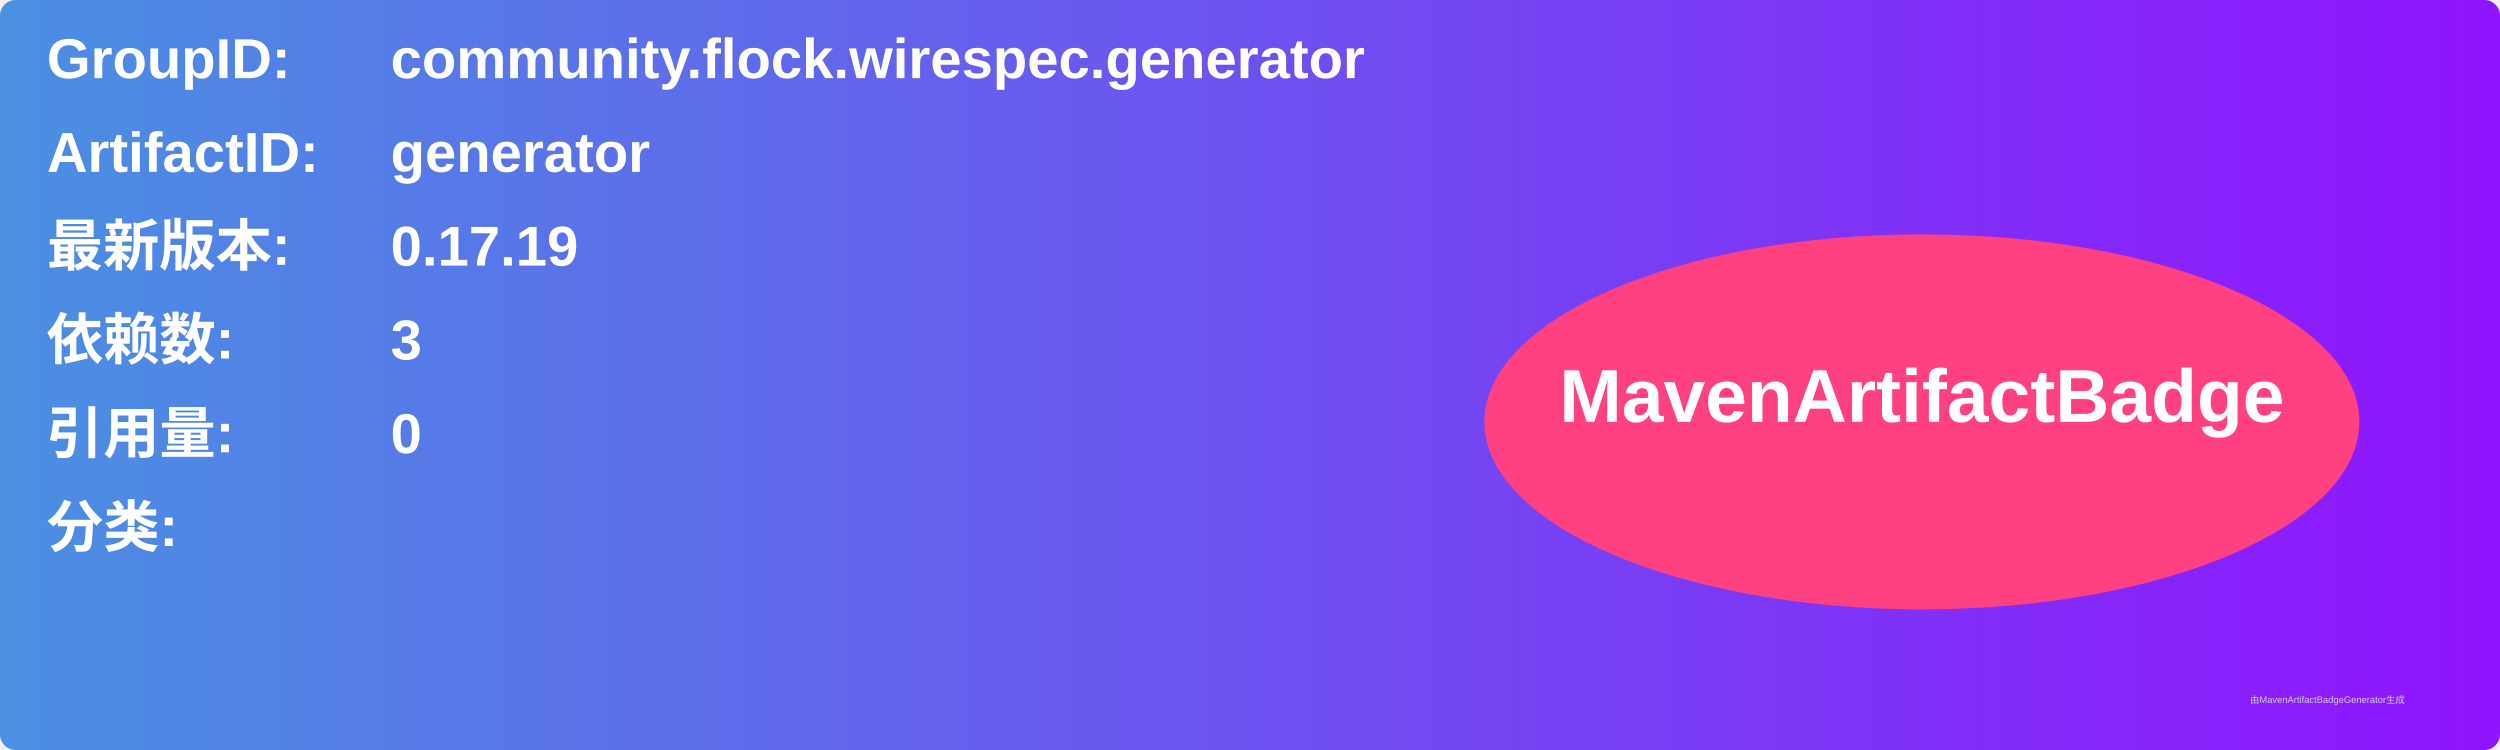
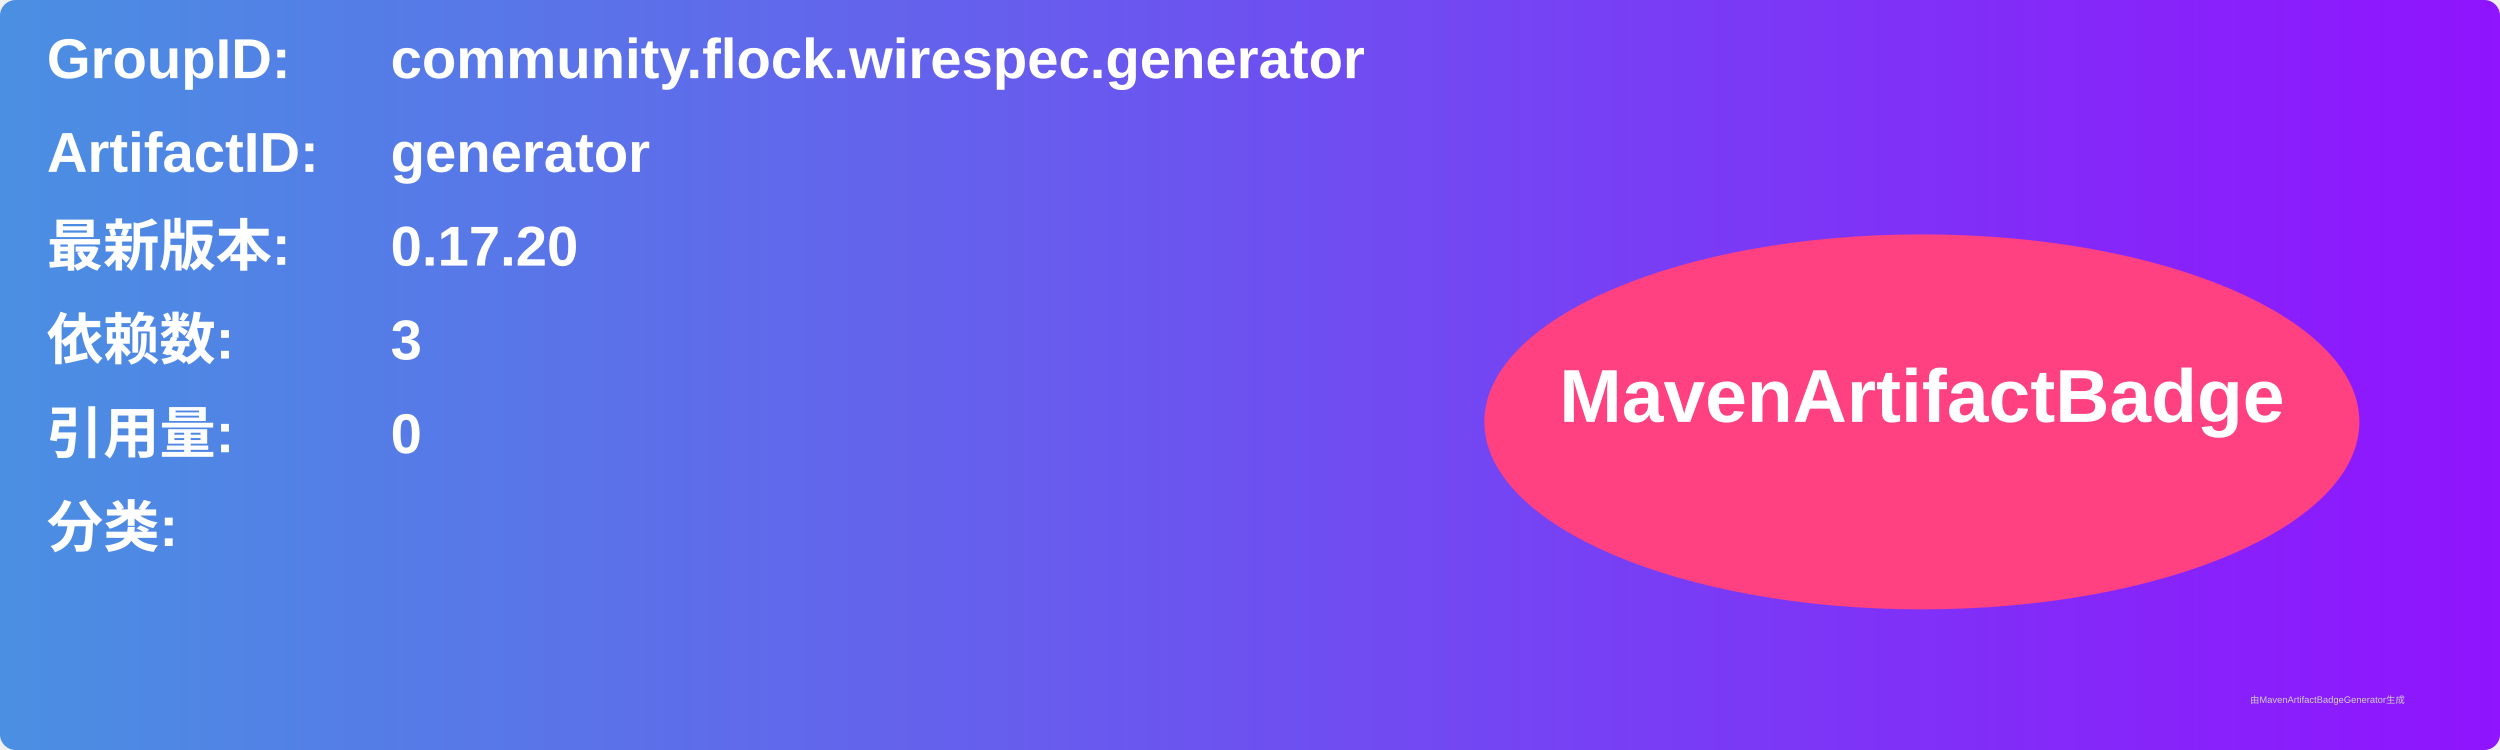
<svg xmlns="http://www.w3.org/2000/svg" width="800" height="240" viewBox="0 0 800 240">
  <linearGradient id="grad" x1="0%" y1="0%" x2="100%" y2="0%">
    <stop offset="0%" stop-color="#4a90e2" />
    <stop offset="100%" stop-color="#9013fe" />
  </linearGradient>
  <rect width="100%" height="100%" rx="5" ry="5" fill="url(#grad)" />
  <g transform="translate(15, 15)">
    <text x="0" y="10" font-family="Arial" font-size="18" fill="white" font-weight="bold" width="260">GroupID:</text>
    <text x="110" y="10" font-family="Arial" font-size="18" fill="white" font-weight="bold" width="460">community.flock.wirespec.generator</text>
    <text x="0" y="40" font-family="Arial" font-size="18" fill="white" font-weight="bold" width="260">ArtifactID:</text>
    <text x="110" y="40" font-family="Arial" font-size="18" fill="white" font-weight="bold" width="460">generator</text>
    <text x="0" y="70" font-family="Arial" font-size="18" fill="white" font-weight="bold">最新版本:</text>
    <text x="110" y="70" font-family="Arial" font-size="18" fill="white" font-weight="bold">
-       <tspan font-weight="bold">0.17.19</tspan>
+       <tspan font-weight="bold">0.17.20</tspan>
    </text>
    <text x="0" y="100" font-family="Arial" font-size="18" fill="white" font-weight="bold">依赖数: </text>
    <text x="110" y="100" font-family="Arial" font-size="18" fill="white">
      <tspan font-weight="bold">3</tspan>
    </text>
    <text x="0" y="130" font-family="Arial" font-size="18" fill="white" font-weight="bold">引用量: </text>
    <text x="110" y="130" font-family="Arial" font-size="18" fill="white">
      <tspan font-weight="bold">0</tspan>
    </text>
    <text x="0" y="160" font-family="Arial" font-size="18" fill="white" font-weight="bold">分类:</text>
    <text x="10" y="190" font-family="Arial" font-size="10" fill="white">
      <tspan font-weight="bold" />
    </text>
    <ellipse cx="600" cy="120" rx="140" ry="60" fill="#ff4081" />
    <text x="600" y="120" text-anchor="middle" font-family="Arial" font-size="24" fill="white" font-weight="bold">MavenArtifactBadge</text>
  </g>
  <text x="720" y="225" font-family="Arial" font-size="3" fill="#d0d0d0">由MavenArtifactBadgeGenerator生成</text>
</svg>
